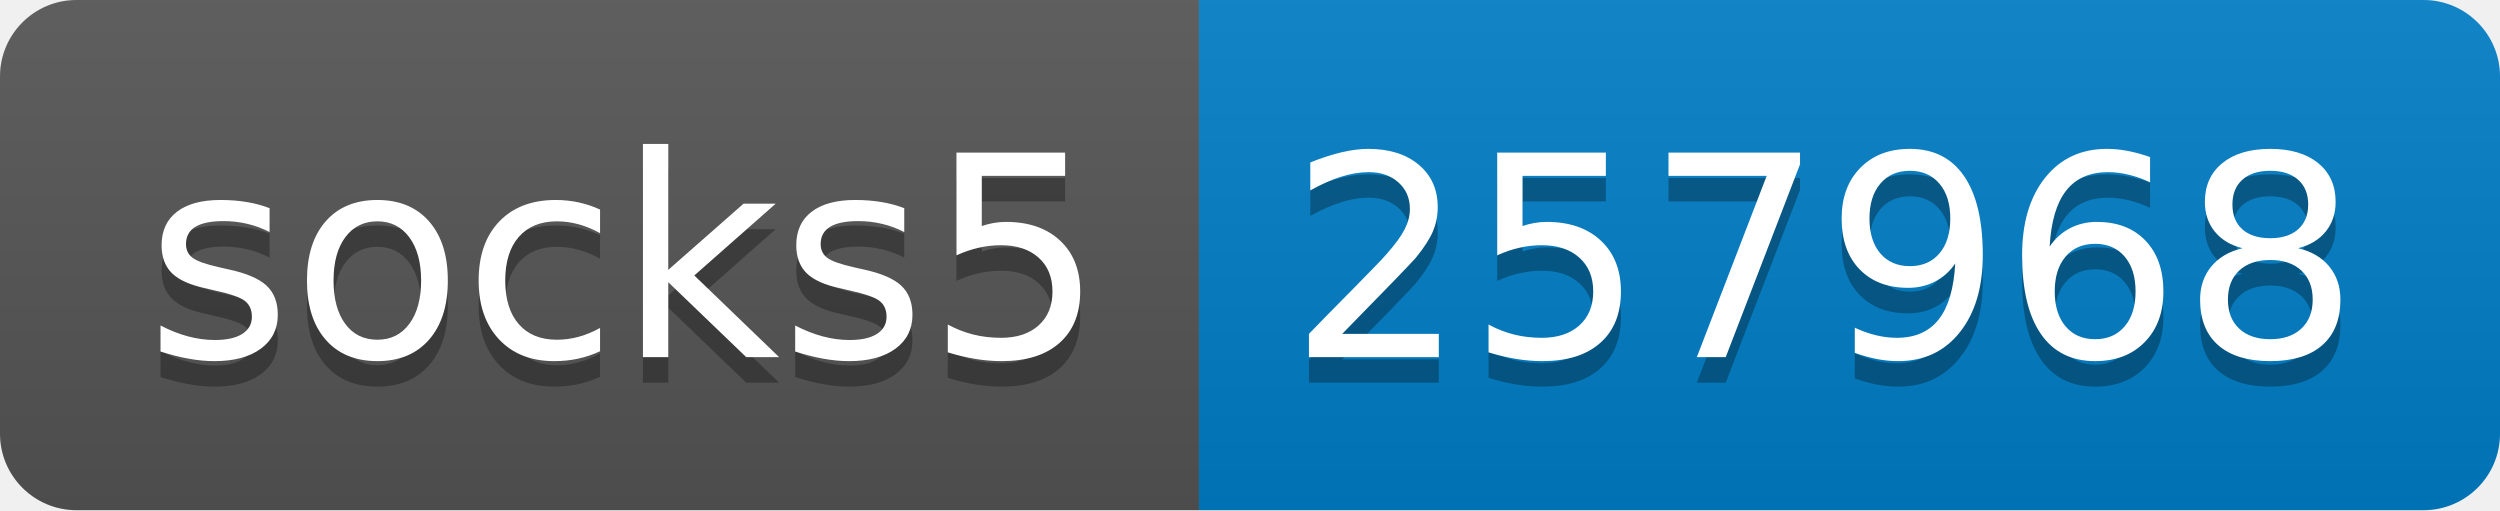
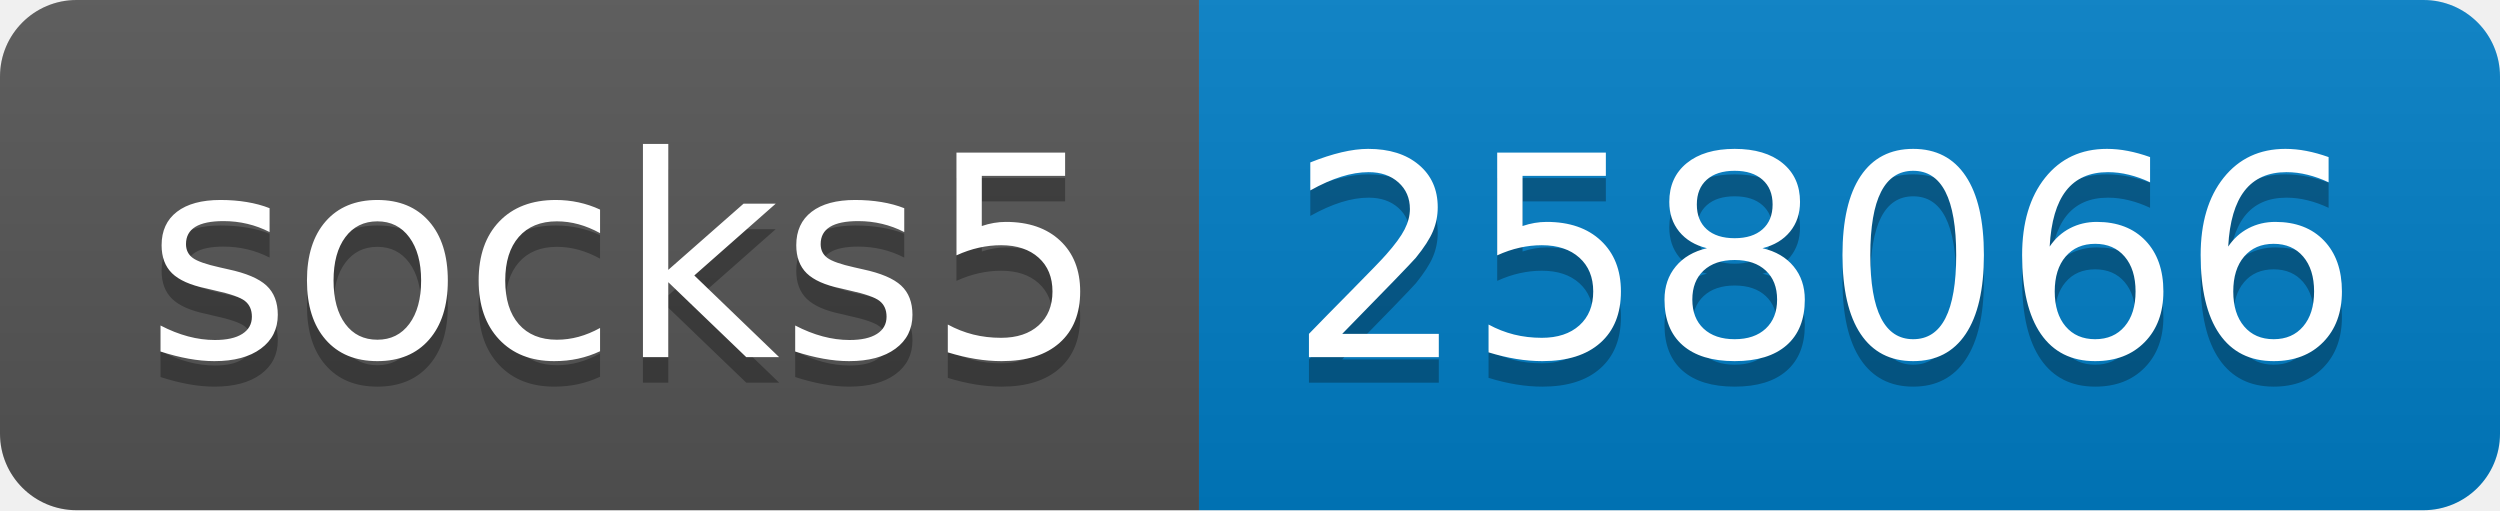
- <svg xmlns="http://www.w3.org/2000/svg" width="98" height="20" role="img" aria-label="socks5: 257968">
+ <svg xmlns="http://www.w3.org/2000/svg" width="98" height="20" role="img" aria-label="socks5: 258066">
  <linearGradient id="s" x2="0" y2="100%">
    <stop offset="0" stop-color="#bbb" stop-opacity=".1" />
    <stop offset="1" stop-opacity=".1" />
  </linearGradient>
  <clipPath id="r">
    <rect width="98" height="20" rx="3" fill="#fff" />
  </clipPath>
  <g clip-path="url(#r)">
    <rect width="47" height="20" fill="#555" />
    <rect x="47" width="51" height="20" fill="#007ec6" />
    <rect width="98" height="20" fill="url(#s)" />
  </g>
  <g fill="#fff" text-anchor="middle" font-family="Verdana,Geneva,DejaVu Sans,sans-serif" text-rendering="geometricPrecision" font-size="110">
    <text aria-hidden="true" x="245" y="150" fill="#010101" fill-opacity=".3" transform="scale(.1)" textLength="370">socks5</text>
    <text x="245" y="140" transform="scale(.1)" fill="#fff" textLength="370">socks5</text>
-     <text aria-hidden="true" x="715" y="150" fill="#010101" fill-opacity=".3" transform="scale(.1)" textLength="410">257968</text>
-     <text x="715" y="140" transform="scale(.1)" fill="#fff" textLength="410">257968</text>
+     <text aria-hidden="true" x="715" y="150" fill="#010101" fill-opacity=".3" transform="scale(.1)" textLength="410">258066</text>
+     <text x="715" y="140" transform="scale(.1)" fill="#fff" textLength="410">258066</text>
  </g>
</svg>
